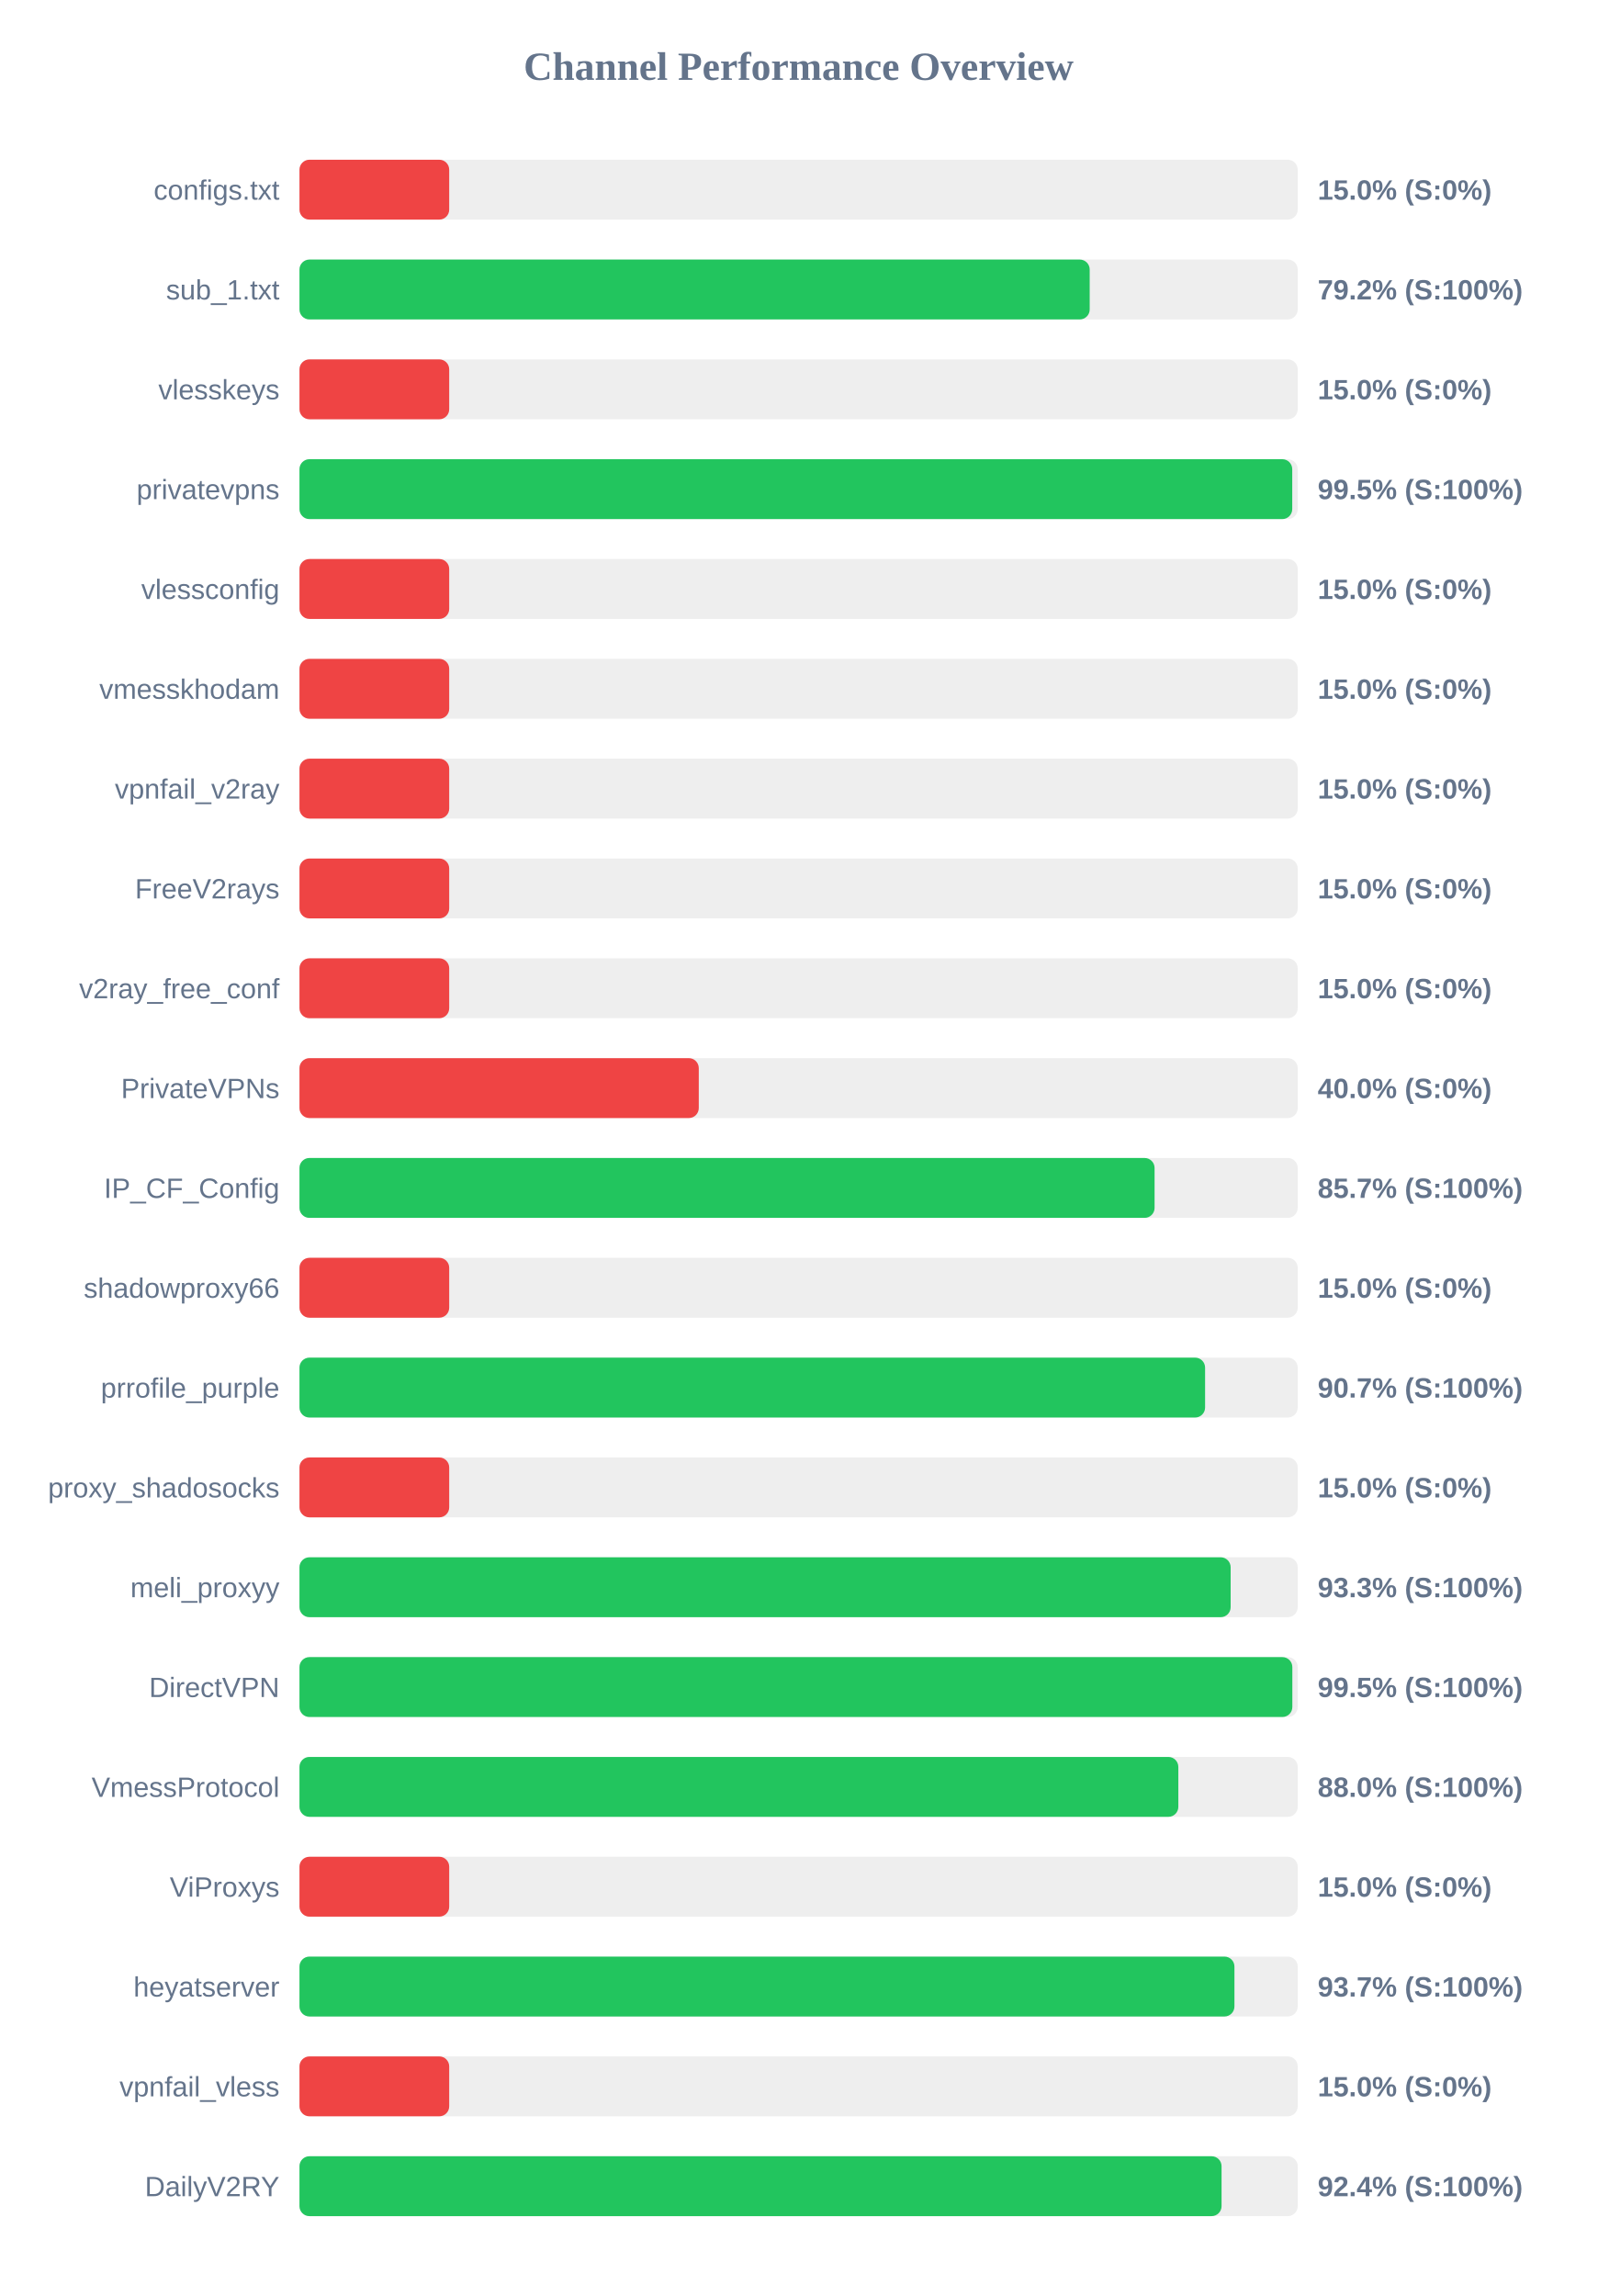
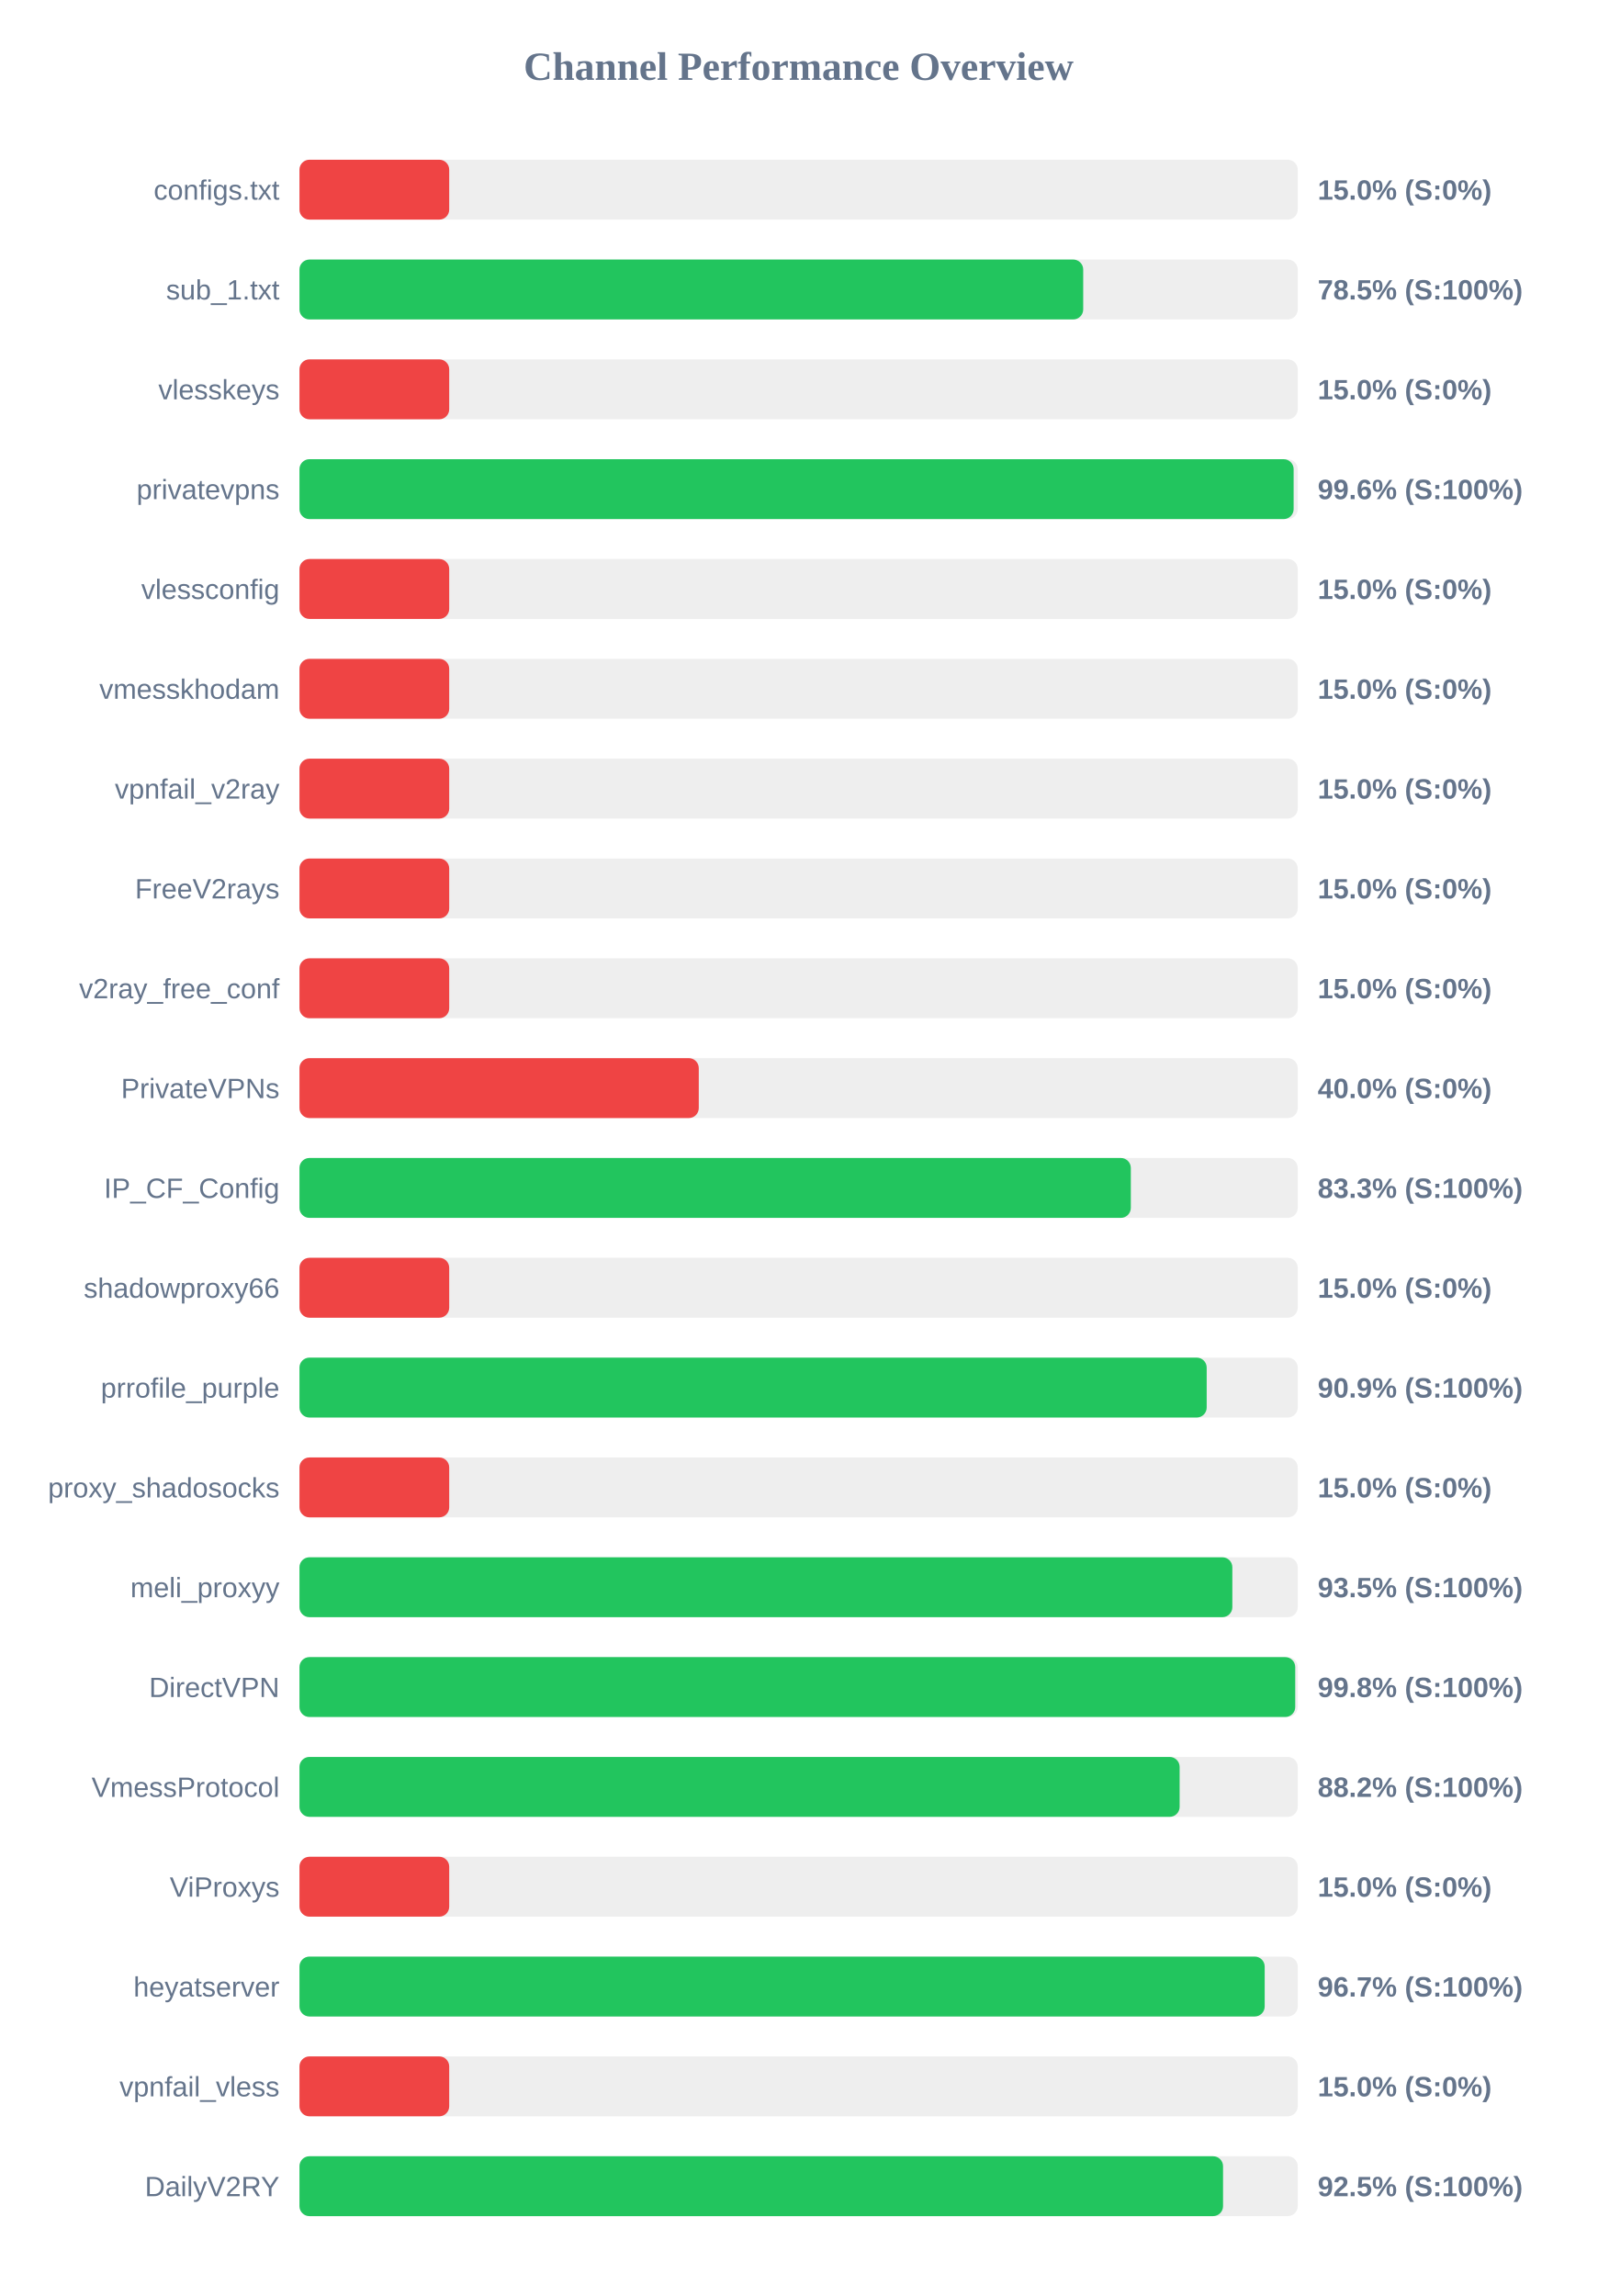
<svg xmlns="http://www.w3.org/2000/svg" width="800" height="1150" version="1.1">
  <style>
        .row { font: 14px Arial; fill: #64748b; }
        .score { font: bold 14px Arial; fill: #64748b; }
    </style>
  <text x="400" y="40" text-anchor="middle" font-size="20px" font-weight="bold" fill="#64748b">Channel Performance Overview</text>
  <rect x="150" y="80" width="500" height="30" fill="#eee" rx="5" />
  <rect x="150" y="80" width="75.0" height="30" fill="#ef4444" rx="5" />
  <text x="140" y="100" text-anchor="end" class="row">configs.txt</text>
  <text x="660" y="100" text-anchor="start" class="score">15.0% (S:0%)</text>
  <rect x="150" y="130" width="500" height="30" fill="#eee" rx="5" />
-   <rect x="150" y="130" width="395.8" height="30" fill="#22c55e" rx="5" />
+   <rect x="150" y="130" width="392.55" height="30" fill="#22c55e" rx="5" />
  <text x="140" y="150" text-anchor="end" class="row">sub_1.txt</text>
-   <text x="660" y="150" text-anchor="start" class="score">79.2% (S:100%)</text>
+   <text x="660" y="150" text-anchor="start" class="score">78.5% (S:100%)</text>
  <rect x="150" y="180" width="500" height="30" fill="#eee" rx="5" />
  <rect x="150" y="180" width="75.0" height="30" fill="#ef4444" rx="5" />
  <text x="140" y="200" text-anchor="end" class="row">vlesskeys</text>
  <text x="660" y="200" text-anchor="start" class="score">15.0% (S:0%)</text>
  <rect x="150" y="230" width="500" height="30" fill="#eee" rx="5" />
-   <rect x="150" y="230" width="497.25" height="30" fill="#22c55e" rx="5" />
+   <rect x="150" y="230" width="497.95" height="30" fill="#22c55e" rx="5" />
  <text x="140" y="250" text-anchor="end" class="row">privatevpns</text>
-   <text x="660" y="250" text-anchor="start" class="score">99.5% (S:100%)</text>
+   <text x="660" y="250" text-anchor="start" class="score">99.6% (S:100%)</text>
  <rect x="150" y="280" width="500" height="30" fill="#eee" rx="5" />
  <rect x="150" y="280" width="75.0" height="30" fill="#ef4444" rx="5" />
  <text x="140" y="300" text-anchor="end" class="row">vlessconfig</text>
  <text x="660" y="300" text-anchor="start" class="score">15.0% (S:0%)</text>
  <rect x="150" y="330" width="500" height="30" fill="#eee" rx="5" />
  <rect x="150" y="330" width="75.0" height="30" fill="#ef4444" rx="5" />
  <text x="140" y="350" text-anchor="end" class="row">vmesskhodam</text>
  <text x="660" y="350" text-anchor="start" class="score">15.0% (S:0%)</text>
  <rect x="150" y="380" width="500" height="30" fill="#eee" rx="5" />
  <rect x="150" y="380" width="75.0" height="30" fill="#ef4444" rx="5" />
  <text x="140" y="400" text-anchor="end" class="row">vpnfail_v2ray</text>
  <text x="660" y="400" text-anchor="start" class="score">15.0% (S:0%)</text>
  <rect x="150" y="430" width="500" height="30" fill="#eee" rx="5" />
  <rect x="150" y="430" width="75.0" height="30" fill="#ef4444" rx="5" />
  <text x="140" y="450" text-anchor="end" class="row">FreeV2rays</text>
  <text x="660" y="450" text-anchor="start" class="score">15.0% (S:0%)</text>
  <rect x="150" y="480" width="500" height="30" fill="#eee" rx="5" />
  <rect x="150" y="480" width="75.0" height="30" fill="#ef4444" rx="5" />
  <text x="140" y="500" text-anchor="end" class="row">v2ray_free_conf</text>
  <text x="660" y="500" text-anchor="start" class="score">15.0% (S:0%)</text>
  <rect x="150" y="530" width="500" height="30" fill="#eee" rx="5" />
  <rect x="150" y="530" width="200.0" height="30" fill="#ef4444" rx="5" />
  <text x="140" y="550" text-anchor="end" class="row">PrivateVPNs</text>
  <text x="660" y="550" text-anchor="start" class="score">40.0% (S:0%)</text>
  <rect x="150" y="580" width="500" height="30" fill="#eee" rx="5" />
-   <rect x="150" y="580" width="428.3" height="30" fill="#22c55e" rx="5" />
+   <rect x="150" y="580" width="416.4" height="30" fill="#22c55e" rx="5" />
  <text x="140" y="600" text-anchor="end" class="row">IP_CF_Config</text>
-   <text x="660" y="600" text-anchor="start" class="score">85.7% (S:100%)</text>
+   <text x="660" y="600" text-anchor="start" class="score">83.3% (S:100%)</text>
  <rect x="150" y="630" width="500" height="30" fill="#eee" rx="5" />
  <rect x="150" y="630" width="75.0" height="30" fill="#ef4444" rx="5" />
  <text x="140" y="650" text-anchor="end" class="row">shadowproxy66</text>
  <text x="660" y="650" text-anchor="start" class="score">15.0% (S:0%)</text>
  <rect x="150" y="680" width="500" height="30" fill="#eee" rx="5" />
-   <rect x="150" y="680" width="453.6" height="30" fill="#22c55e" rx="5" />
+   <rect x="150" y="680" width="454.4" height="30" fill="#22c55e" rx="5" />
  <text x="140" y="700" text-anchor="end" class="row">prrofile_purple</text>
-   <text x="660" y="700" text-anchor="start" class="score">90.7% (S:100%)</text>
+   <text x="660" y="700" text-anchor="start" class="score">90.9% (S:100%)</text>
  <rect x="150" y="730" width="500" height="30" fill="#eee" rx="5" />
  <rect x="150" y="730" width="75.0" height="30" fill="#ef4444" rx="5" />
  <text x="140" y="750" text-anchor="end" class="row">proxy_shadosocks</text>
  <text x="660" y="750" text-anchor="start" class="score">15.0% (S:0%)</text>
  <rect x="150" y="780" width="500" height="30" fill="#eee" rx="5" />
-   <rect x="150" y="780" width="466.4" height="30" fill="#22c55e" rx="5" />
+   <rect x="150" y="780" width="467.25" height="30" fill="#22c55e" rx="5" />
  <text x="140" y="800" text-anchor="end" class="row">meli_proxyy</text>
-   <text x="660" y="800" text-anchor="start" class="score">93.3% (S:100%)</text>
+   <text x="660" y="800" text-anchor="start" class="score">93.5% (S:100%)</text>
  <rect x="150" y="830" width="500" height="30" fill="#eee" rx="5" />
-   <rect x="150" y="830" width="497.3" height="30" fill="#22c55e" rx="5" />
+   <rect x="150" y="830" width="498.75" height="30" fill="#22c55e" rx="5" />
  <text x="140" y="850" text-anchor="end" class="row">DirectVPN</text>
-   <text x="660" y="850" text-anchor="start" class="score">99.5% (S:100%)</text>
+   <text x="660" y="850" text-anchor="start" class="score">99.8% (S:100%)</text>
  <rect x="150" y="880" width="500" height="30" fill="#eee" rx="5" />
-   <rect x="150" y="880" width="440.2" height="30" fill="#22c55e" rx="5" />
+   <rect x="150" y="880" width="440.85" height="30" fill="#22c55e" rx="5" />
  <text x="140" y="900" text-anchor="end" class="row">VmessProtocol</text>
-   <text x="660" y="900" text-anchor="start" class="score">88.0% (S:100%)</text>
+   <text x="660" y="900" text-anchor="start" class="score">88.2% (S:100%)</text>
  <rect x="150" y="930" width="500" height="30" fill="#eee" rx="5" />
  <rect x="150" y="930" width="75.0" height="30" fill="#ef4444" rx="5" />
  <text x="140" y="950" text-anchor="end" class="row">ViProxys</text>
  <text x="660" y="950" text-anchor="start" class="score">15.0% (S:0%)</text>
  <rect x="150" y="980" width="500" height="30" fill="#eee" rx="5" />
-   <rect x="150" y="980" width="468.3" height="30" fill="#22c55e" rx="5" />
+   <rect x="150" y="980" width="483.45" height="30" fill="#22c55e" rx="5" />
  <text x="140" y="1000" text-anchor="end" class="row">heyatserver</text>
-   <text x="660" y="1000" text-anchor="start" class="score">93.7% (S:100%)</text>
+   <text x="660" y="1000" text-anchor="start" class="score">96.7% (S:100%)</text>
  <rect x="150" y="1030" width="500" height="30" fill="#eee" rx="5" />
  <rect x="150" y="1030" width="75.0" height="30" fill="#ef4444" rx="5" />
  <text x="140" y="1050" text-anchor="end" class="row">vpnfail_vless</text>
  <text x="660" y="1050" text-anchor="start" class="score">15.0% (S:0%)</text>
  <rect x="150" y="1080" width="500" height="30" fill="#eee" rx="5" />
-   <rect x="150" y="1080" width="461.85" height="30" fill="#22c55e" rx="5" />
+   <rect x="150" y="1080" width="462.6" height="30" fill="#22c55e" rx="5" />
  <text x="140" y="1100" text-anchor="end" class="row">DailyV2RY</text>
-   <text x="660" y="1100" text-anchor="start" class="score">92.4% (S:100%)</text>
+   <text x="660" y="1100" text-anchor="start" class="score">92.5% (S:100%)</text>
</svg>
